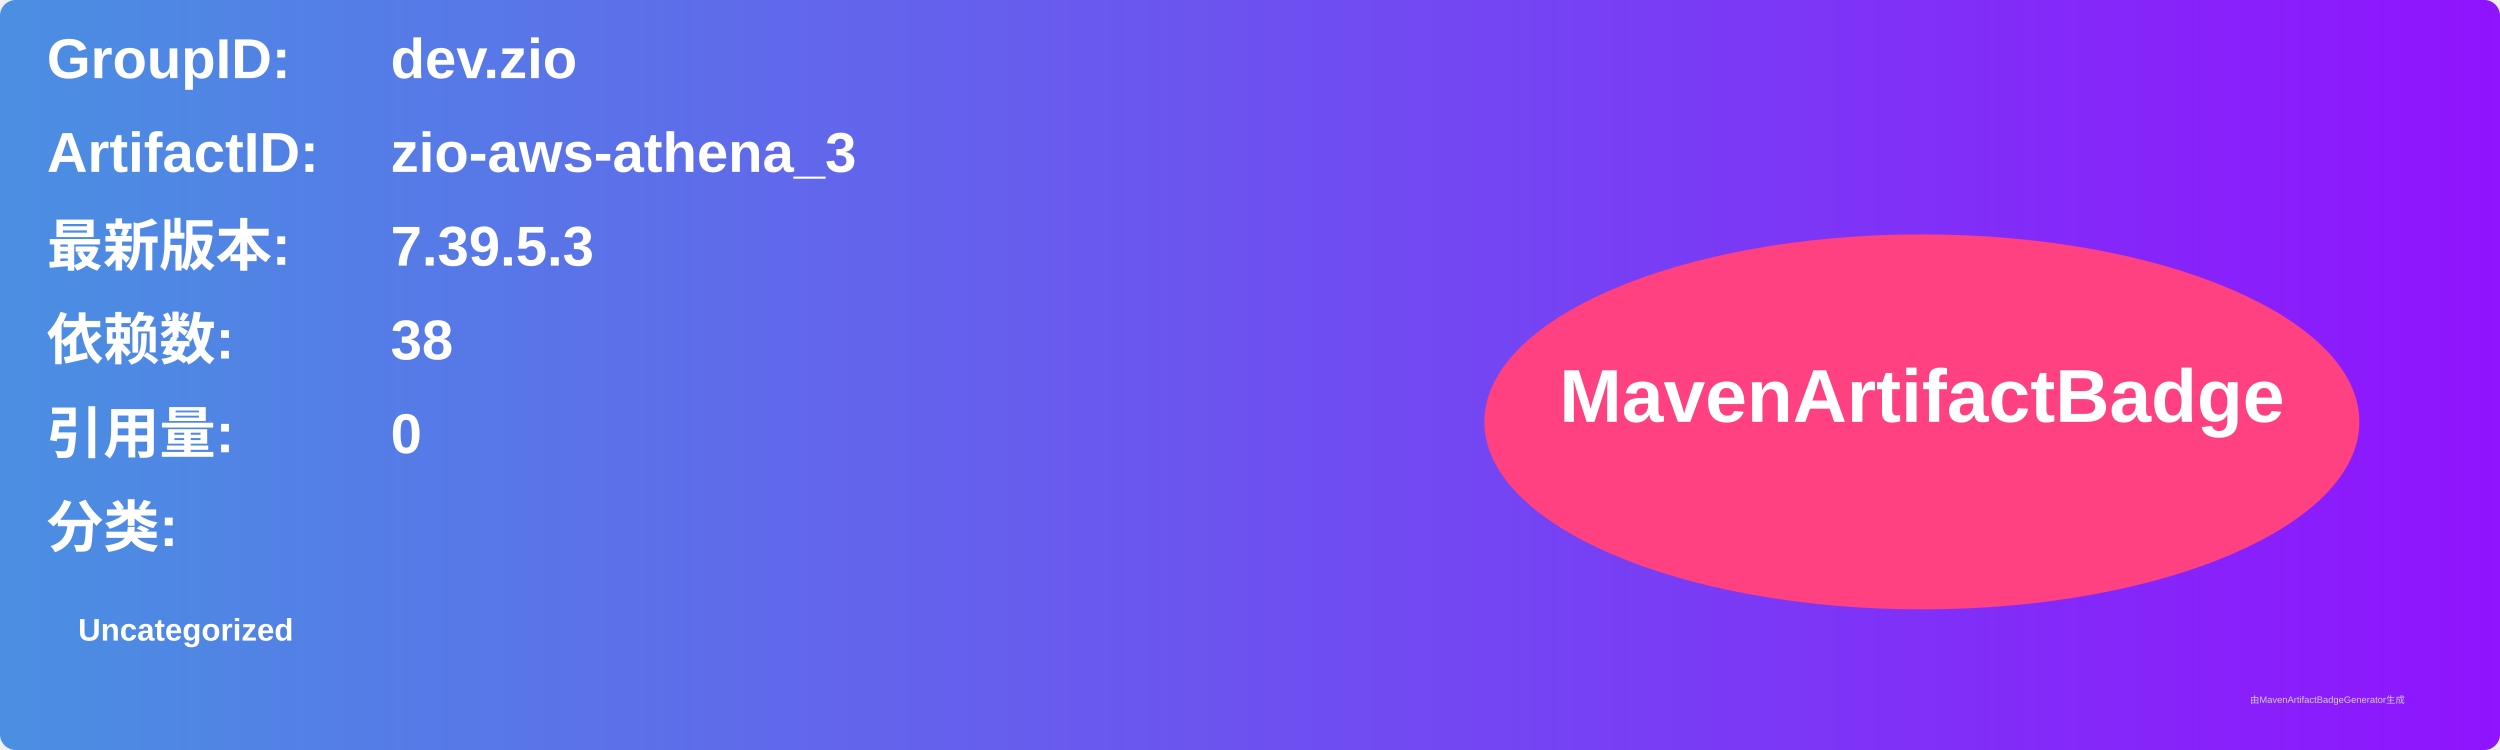
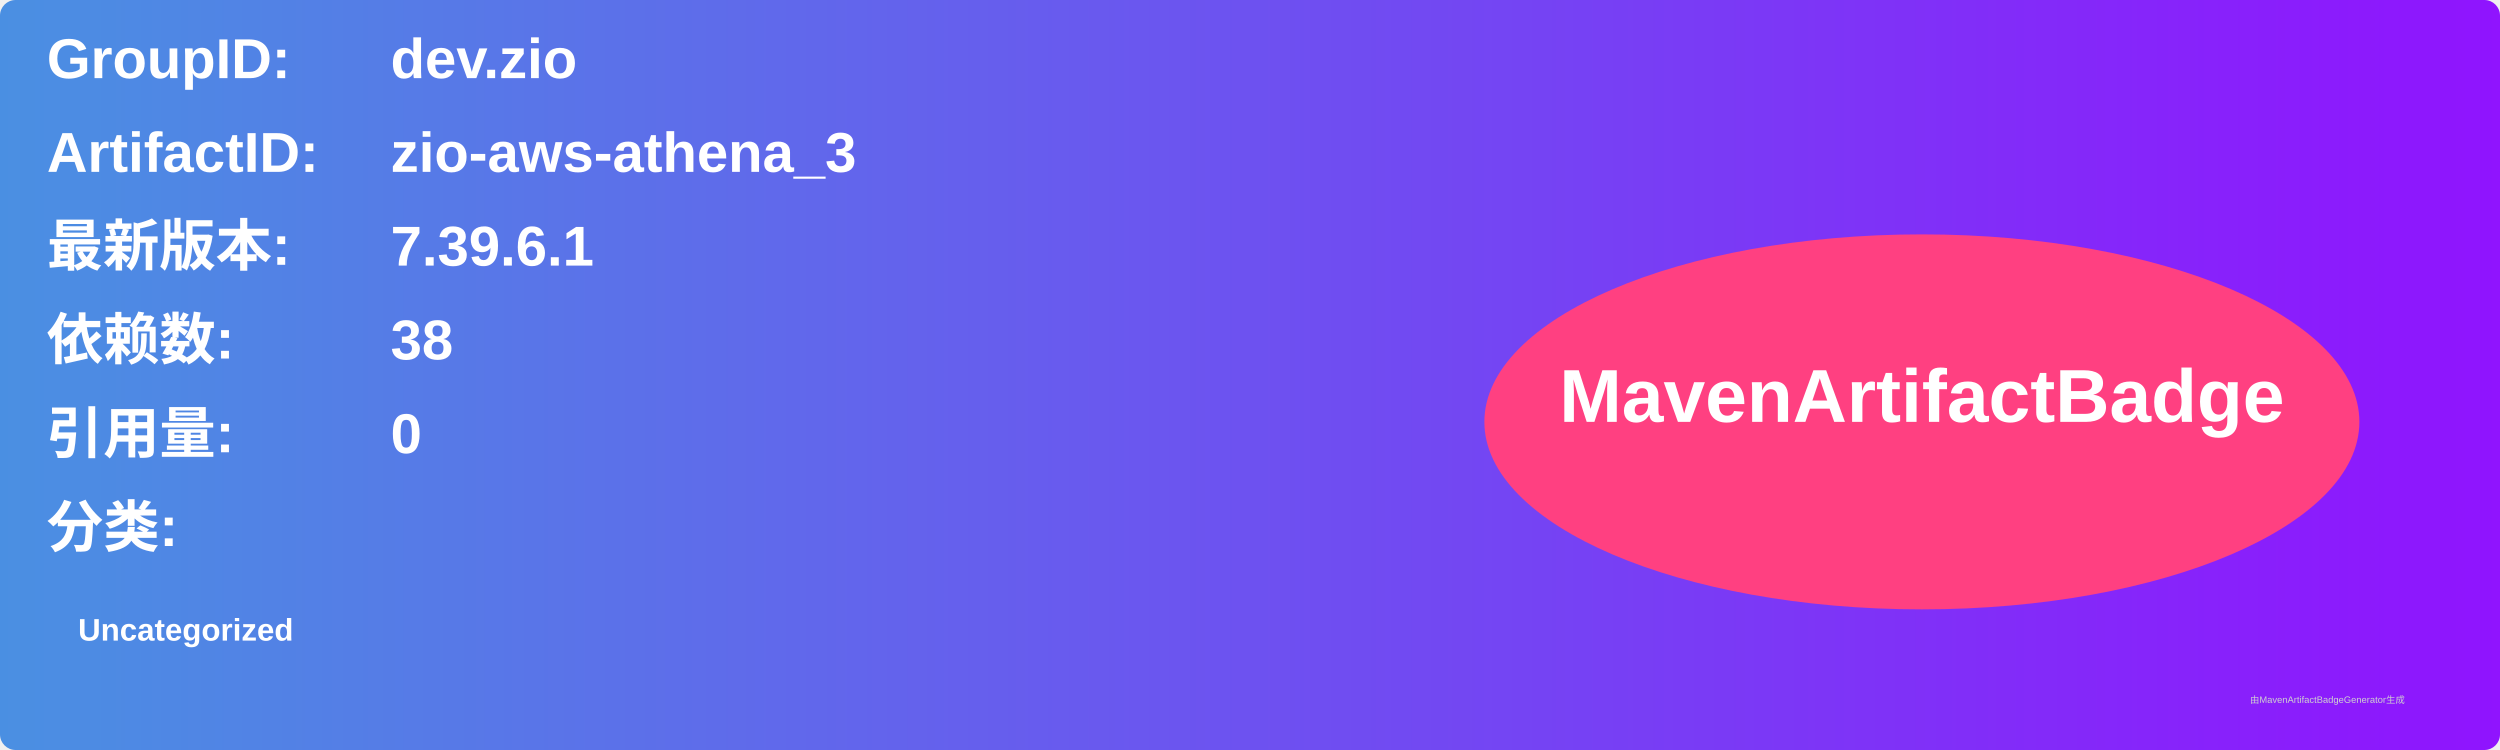
<svg xmlns="http://www.w3.org/2000/svg" width="800" height="240" viewBox="0 0 800 240">
  <linearGradient id="grad" x1="0%" y1="0%" x2="100%" y2="0%">
    <stop offset="0%" stop-color="#4a90e2" />
    <stop offset="100%" stop-color="#9013fe" />
  </linearGradient>
  <rect width="100%" height="100%" rx="5" ry="5" fill="url(#grad)" />
  <g transform="translate(15, 15)">
    <text x="0" y="10" font-family="Arial" font-size="18" fill="white" font-weight="bold" width="260">GroupID:</text>
    <text x="110" y="10" font-family="Arial" font-size="18" fill="white" font-weight="bold" width="460">dev.zio</text>
    <text x="0" y="40" font-family="Arial" font-size="18" fill="white" font-weight="bold" width="260">ArtifactID:</text>
    <text x="110" y="40" font-family="Arial" font-size="18" fill="white" font-weight="bold" width="460">zio-aws-athena_3</text>
    <text x="0" y="70" font-family="Arial" font-size="18" fill="white" font-weight="bold">最新版本:</text>
    <text x="110" y="70" font-family="Arial" font-size="18" fill="white" font-weight="bold">
-       <tspan font-weight="bold">7.39.5.3</tspan>
+       <tspan font-weight="bold">7.39.6.1</tspan>
    </text>
    <text x="0" y="100" font-family="Arial" font-size="18" fill="white" font-weight="bold">依赖数: </text>
    <text x="110" y="100" font-family="Arial" font-size="18" fill="white">
      <tspan font-weight="bold">38</tspan>
    </text>
    <text x="0" y="130" font-family="Arial" font-size="18" fill="white" font-weight="bold">引用量: </text>
    <text x="110" y="130" font-family="Arial" font-size="18" fill="white">
      <tspan font-weight="bold">0</tspan>
    </text>
    <text x="0" y="160" font-family="Arial" font-size="18" fill="white" font-weight="bold">分类:</text>
    <text x="10" y="190" font-family="Arial" font-size="10" fill="white">
      <tspan font-weight="bold">Uncategorized</tspan>
    </text>
    <ellipse cx="600" cy="120" rx="140" ry="60" fill="#ff4081" />
    <text x="600" y="120" text-anchor="middle" font-family="Arial" font-size="24" fill="white" font-weight="bold">MavenArtifactBadge</text>
  </g>
  <text x="720" y="225" font-family="Arial" font-size="3" fill="#d0d0d0">由MavenArtifactBadgeGenerator生成</text>
</svg>
